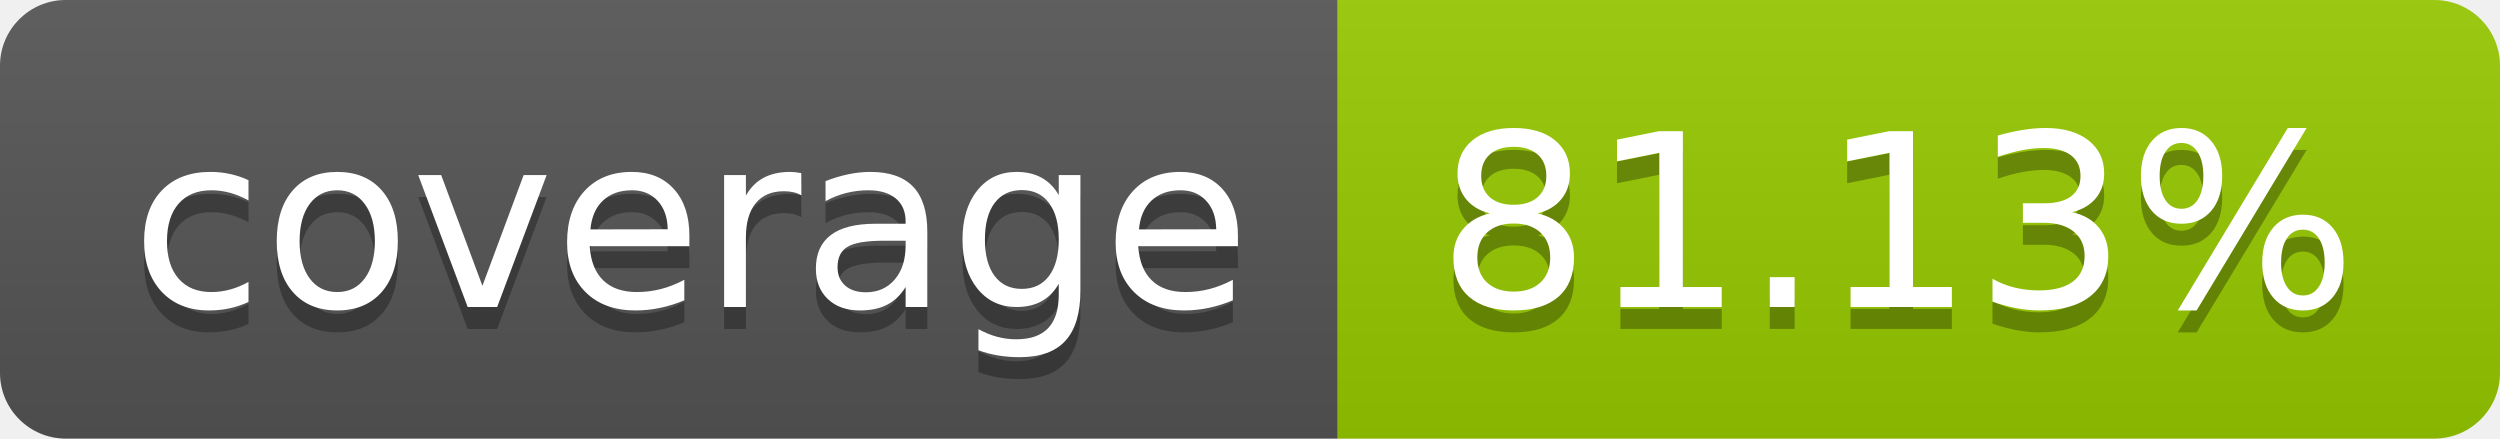
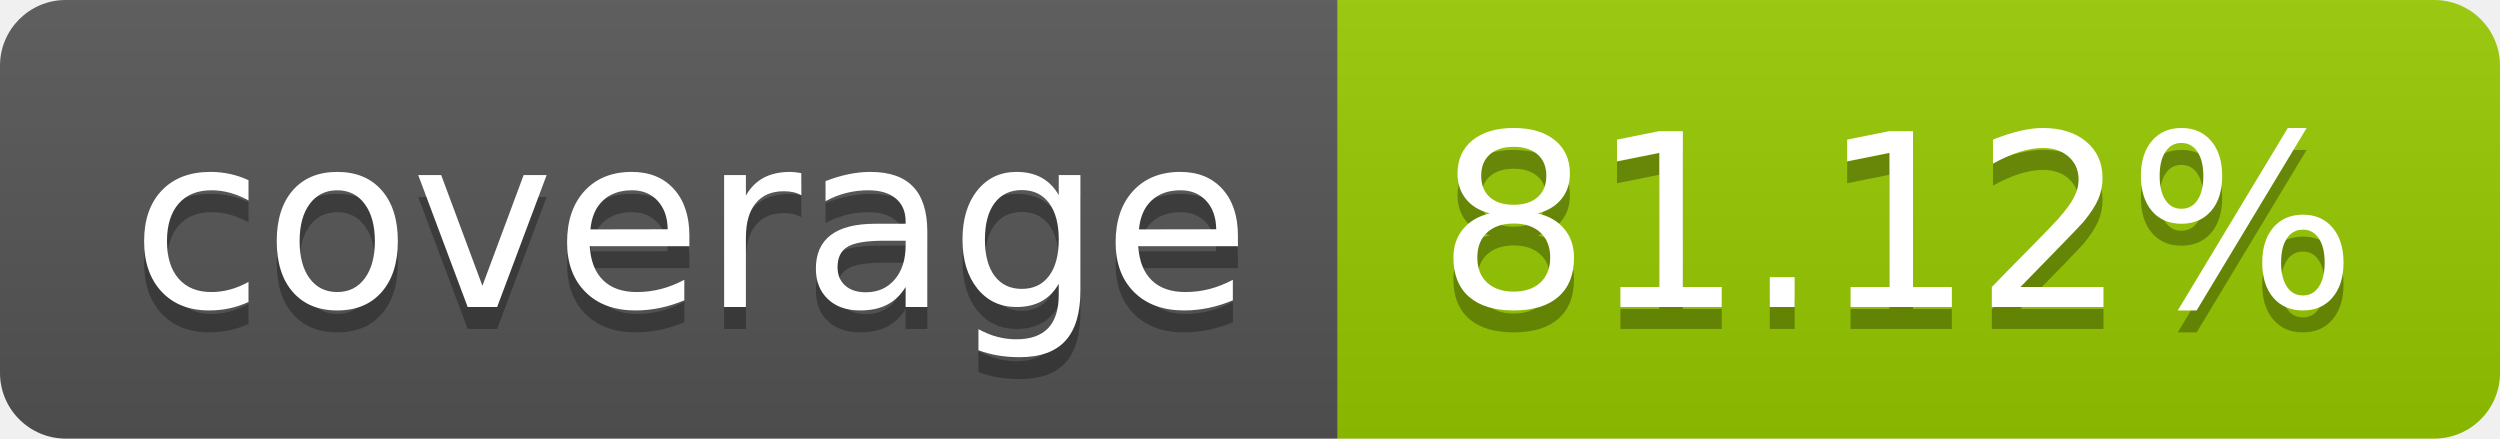
- <svg xmlns="http://www.w3.org/2000/svg" width="114" height="20" role="img" aria-label="coverage: 81.13%">
+ <svg xmlns="http://www.w3.org/2000/svg" width="114" height="20" role="img" aria-label="coverage: 81.12%">
  <linearGradient id="s" x2="0" y2="100%">
    <stop offset="0" stop-color="#bbb" stop-opacity=".1" />
    <stop offset="1" stop-opacity=".1" />
  </linearGradient>
  <clipPath id="r">
    <rect width="114" height="20" rx="3" fill="#fff" />
  </clipPath>
  <g clip-path="url(#r)">
    <rect width="61" height="20" fill="#555" />
    <rect x="61" width="53" height="20" fill="#97ca00" />
    <rect width="114" height="20" fill="url(#s)" />
  </g>
  <g fill="#fff" text-anchor="middle" font-family="Verdana,Geneva,DejaVu Sans,sans-serif" text-rendering="geometricPrecision" font-size="110">
    <text aria-hidden="true" x="315" y="150" fill="#010101" fill-opacity=".3" transform="scale(.1)" textLength="510">coverage</text>
    <text x="315" y="140" transform="scale(.1)" fill="#fff" textLength="510">coverage</text>
-     <text aria-hidden="true" x="865" y="150" fill="#010101" fill-opacity=".3" transform="scale(.1)" textLength="430">81.13%</text>
-     <text x="865" y="140" transform="scale(.1)" fill="#fff" textLength="430">81.13%</text>
+     <text aria-hidden="true" x="865" y="150" fill="#010101" fill-opacity=".3" transform="scale(.1)" textLength="430">81.12%</text>
+     <text x="865" y="140" transform="scale(.1)" fill="#fff" textLength="430">81.12%</text>
  </g>
</svg>
